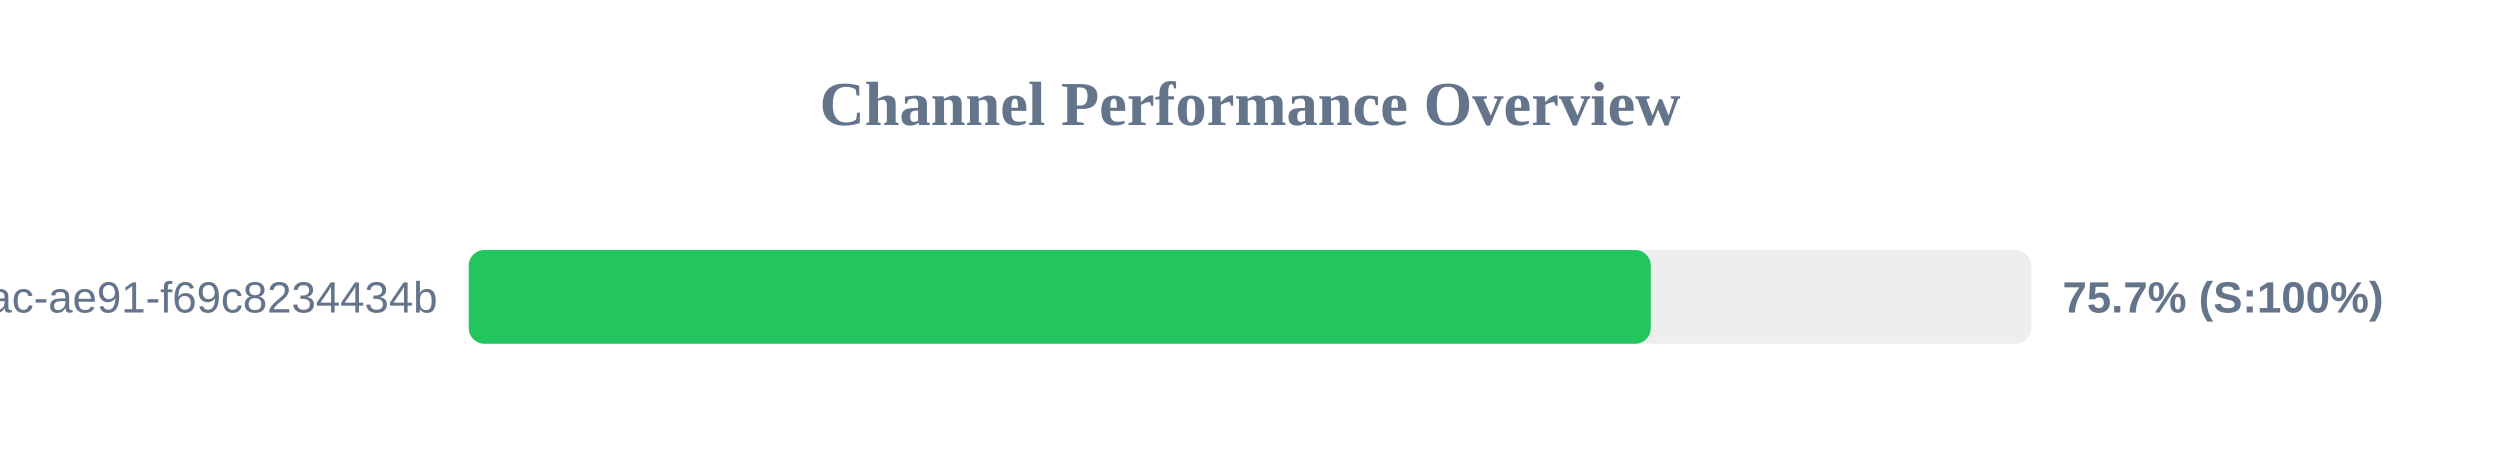
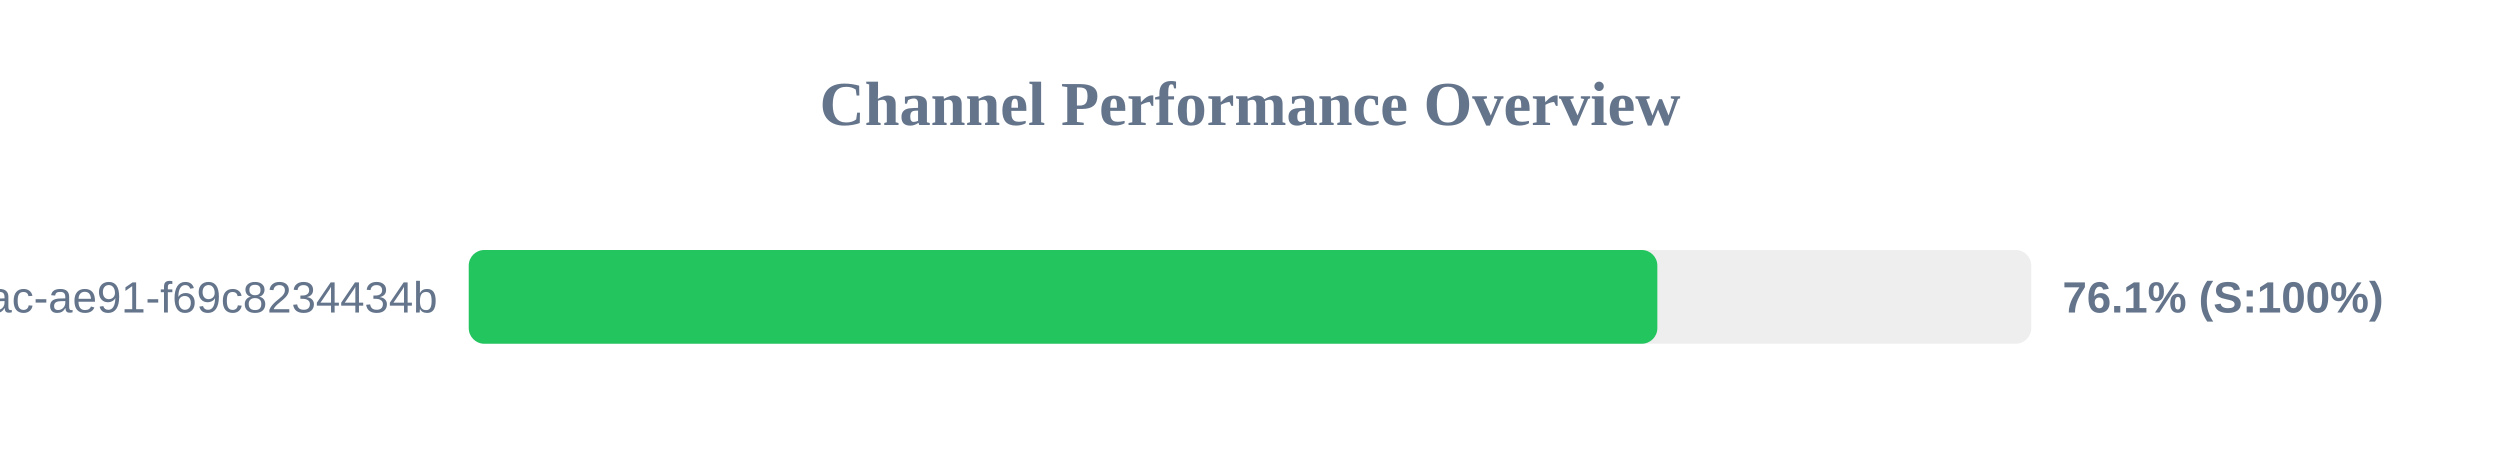
<svg xmlns="http://www.w3.org/2000/svg" width="800" height="150" version="1.1">
  <style>
        .row { font: 14px Arial; fill: #64748b; }
        .score { font: bold 14px Arial; fill: #64748b; }
    </style>
  <text x="400" y="40" text-anchor="middle" font-size="20px" font-weight="bold" fill="#64748b">Channel Performance Overview</text>
  <rect x="150" y="80" width="500" height="30" fill="#eee" rx="5" />
-   <rect x="150" y="80" width="378.25" height="30" fill="#22c55e" rx="5" />
+   <rect x="150" y="80" width="380.35" height="30" fill="#22c55e" rx="5" />
  <text x="140" y="100" text-anchor="end" class="row">?uuid=942b9cb8-92fa-46ac-ae91-f69c8234434b</text>
-   <text x="660" y="100" text-anchor="start" class="score">75.7% (S:100%)</text>
+   <text x="660" y="100" text-anchor="start" class="score">76.1% (S:100%)</text>
</svg>
